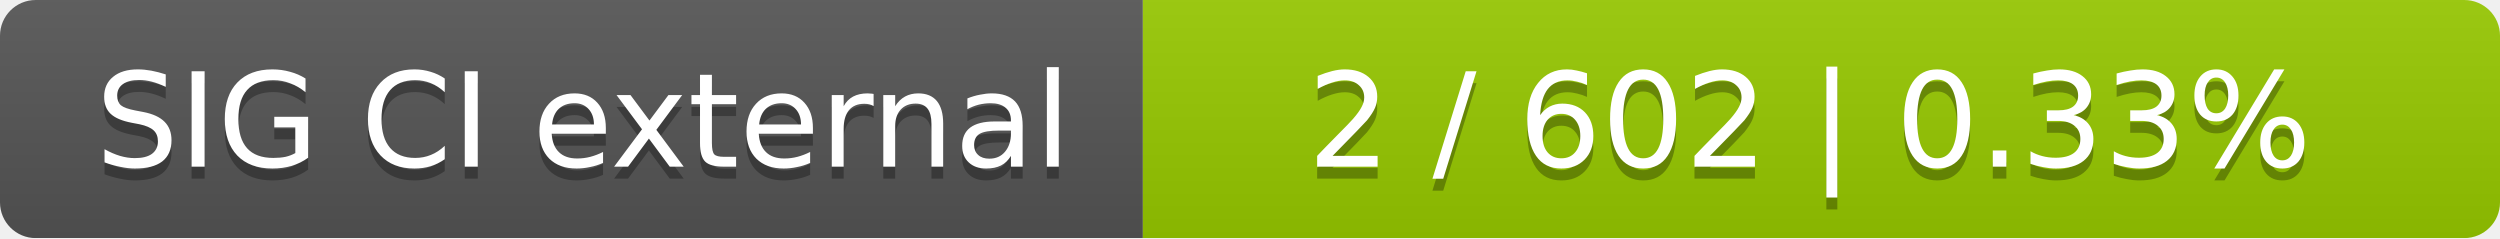
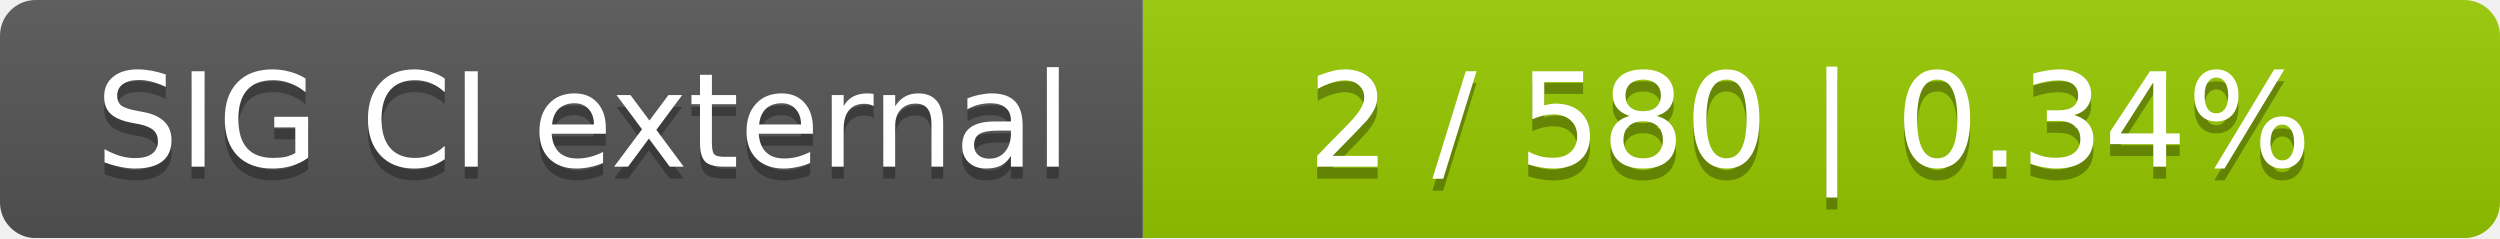
<svg xmlns="http://www.w3.org/2000/svg" width="210" height="20">
  <linearGradient id="smooth" x2="0" y2="100%">
    <stop offset="0" stop-color="#bbb" stop-opacity=".1" />
    <stop offset="1" stop-opacity=".1" />
  </linearGradient>
  <mask id="round">
    <rect width="210" height="20" rx="3" fill="#fff" />
  </mask>
  <g mask="url(#round)">
    <rect width="96" height="20" fill="#555" />
    <rect x="96" width="114" height="20" fill="#97ca00" />
    <rect width="210" height="20" fill="url(#smooth)" />
  </g>
  <g fill="#fff" text-anchor="middle" font-family="DejaVu Sans,Verdana,Geneva,sans-serif" font-size="11">
    <text x="49" y="15" fill="#010101" fill-opacity=".3">SIG CI external</text>
    <text x="49" y="14">SIG CI external</text>
-     <text x="152" y="15" fill="#010101" fill-opacity=".3">2 / 602    |    0.33%</text>
-     <text x="152" y="14">2 / 602    |    0.33%</text>
+     <text x="152" y="15" fill="#010101" fill-opacity=".3">2 / 580    |    0.34%</text>
+     <text x="152" y="14">2 / 580    |    0.34%</text>
  </g>
</svg>
